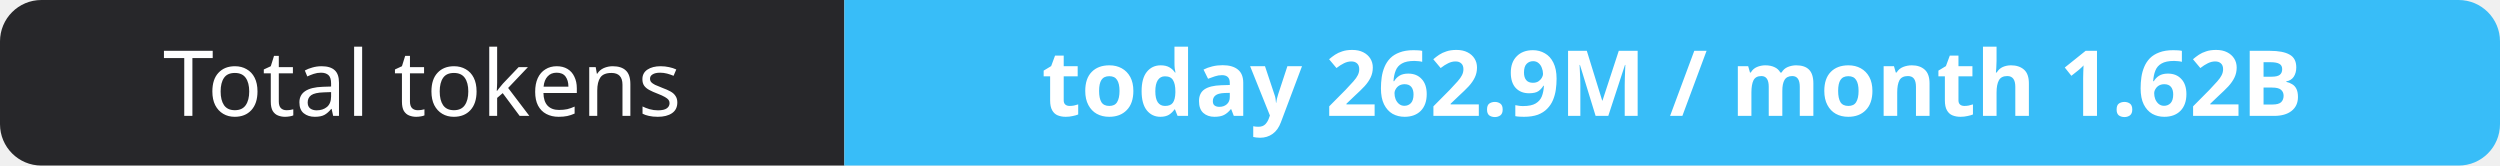
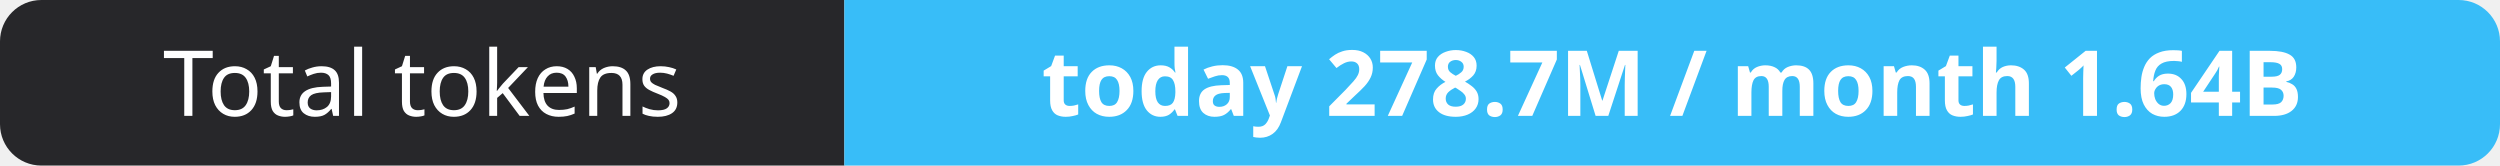
- <svg xmlns="http://www.w3.org/2000/svg" width="302" height="20" role="img" aria-label="Total tokens: today 262.9M / month 1.62B">
+ <svg xmlns="http://www.w3.org/2000/svg" width="302" height="20" role="img" aria-label="Total tokens: today 278.7M / month 1.64B">
  <clipPath id="r">
    <rect width="302" height="20" rx="5" fill="#fff" />
  </clipPath>
  <g clip-path="url(#r)">
    <rect width="102" height="20" fill="#27272a" />
    <rect x="102" width="200" height="20" fill="#38bdf8" />
  </g>
  <g fill="#fff" text-anchor="middle" font-family="Verdana,Geneva,sans-serif" font-size="11">
    <text x="51.0" y="14">Total tokens</text>
-     <text x="202.0" y="14" font-weight="700">today 262.9M / month 1.62B</text>
+     <text x="202.0" y="14" font-weight="700">today 278.7M / month 1.64B</text>
  </g>
</svg>
